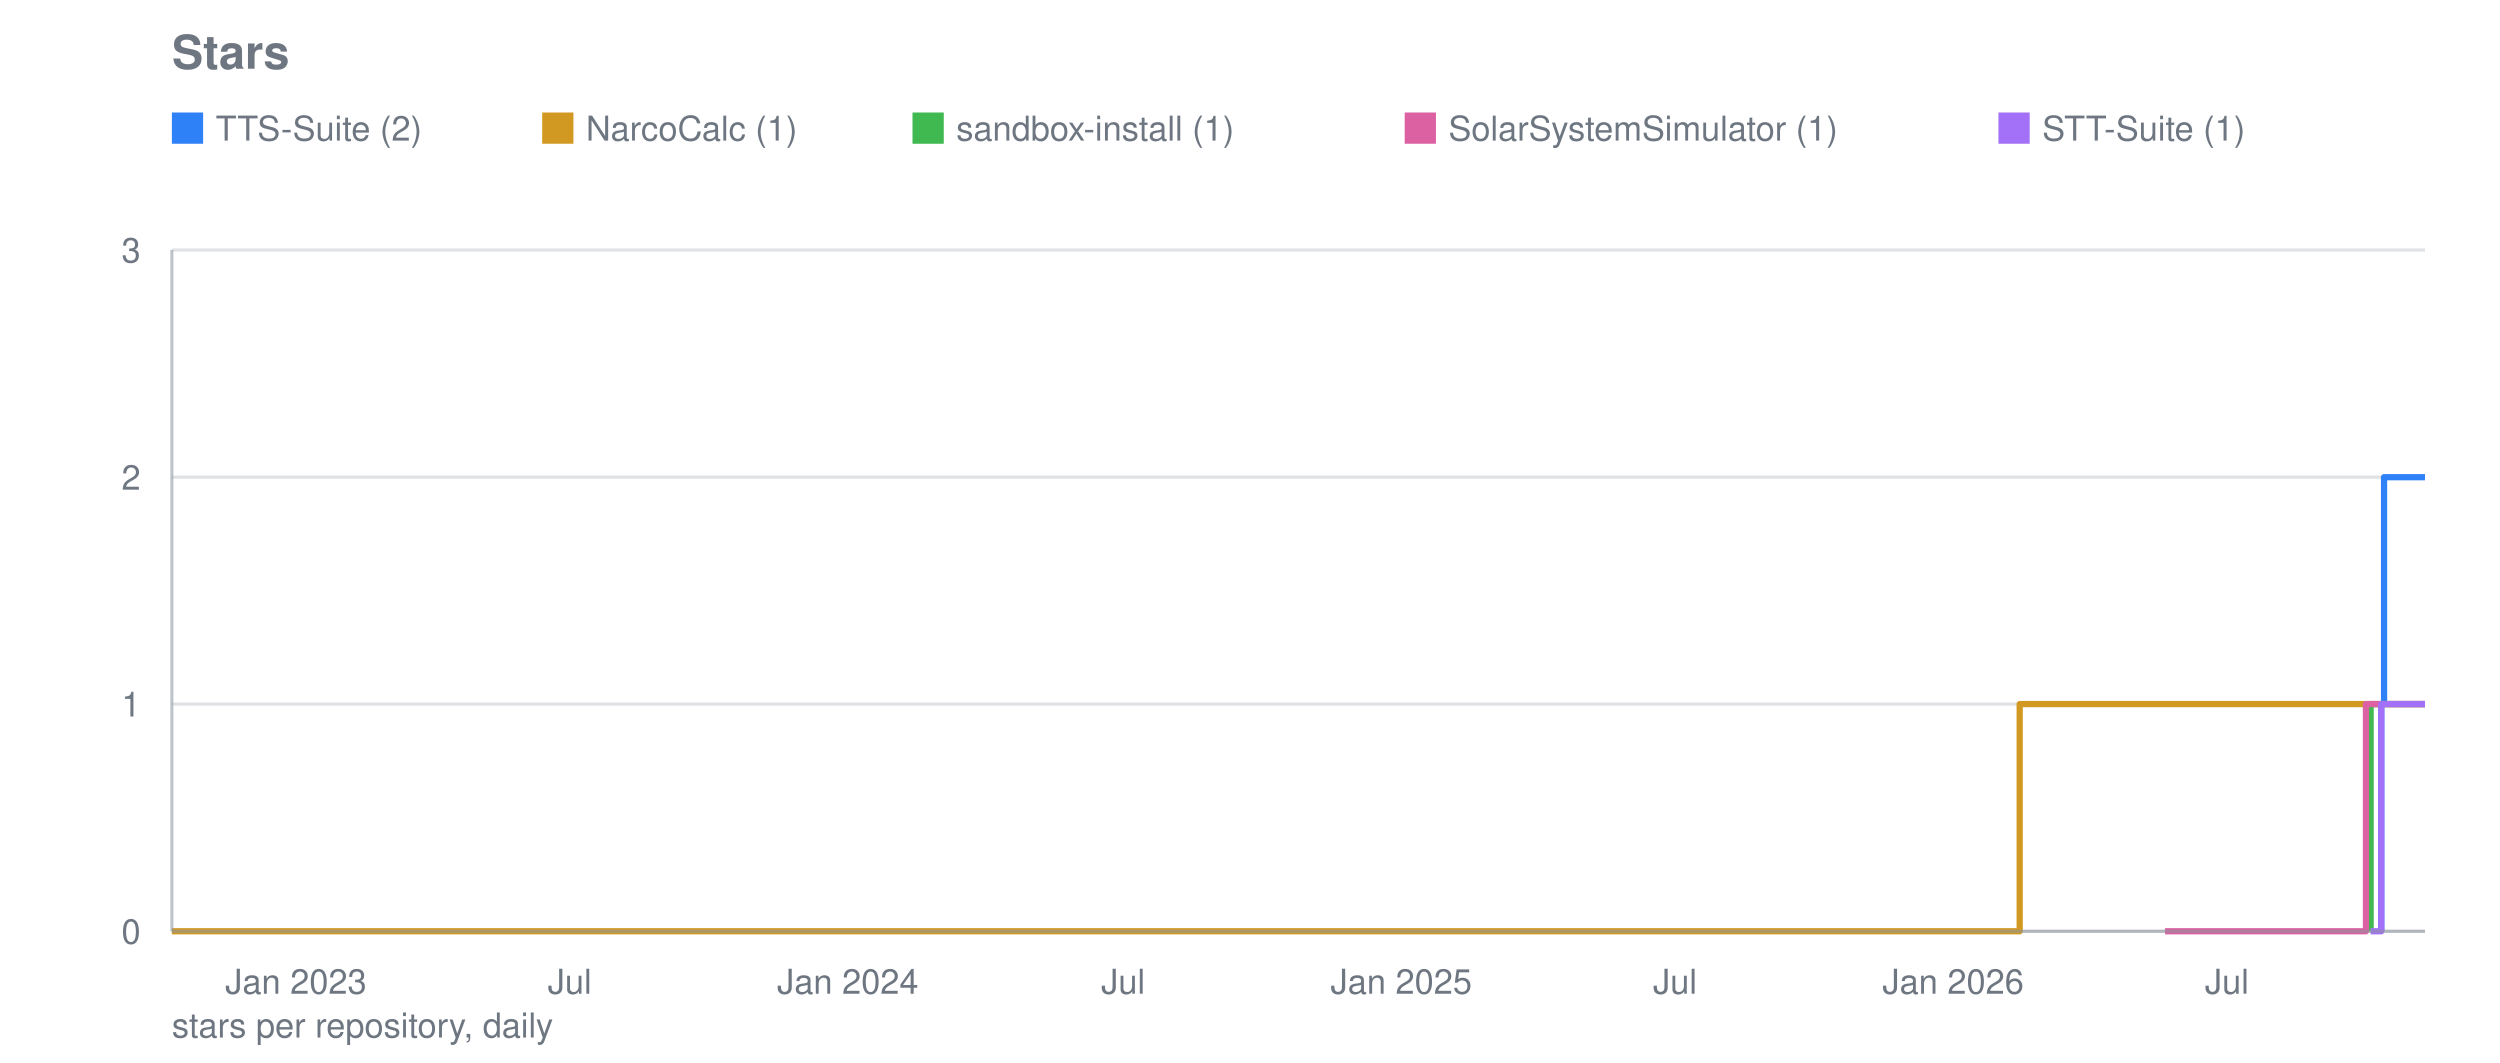
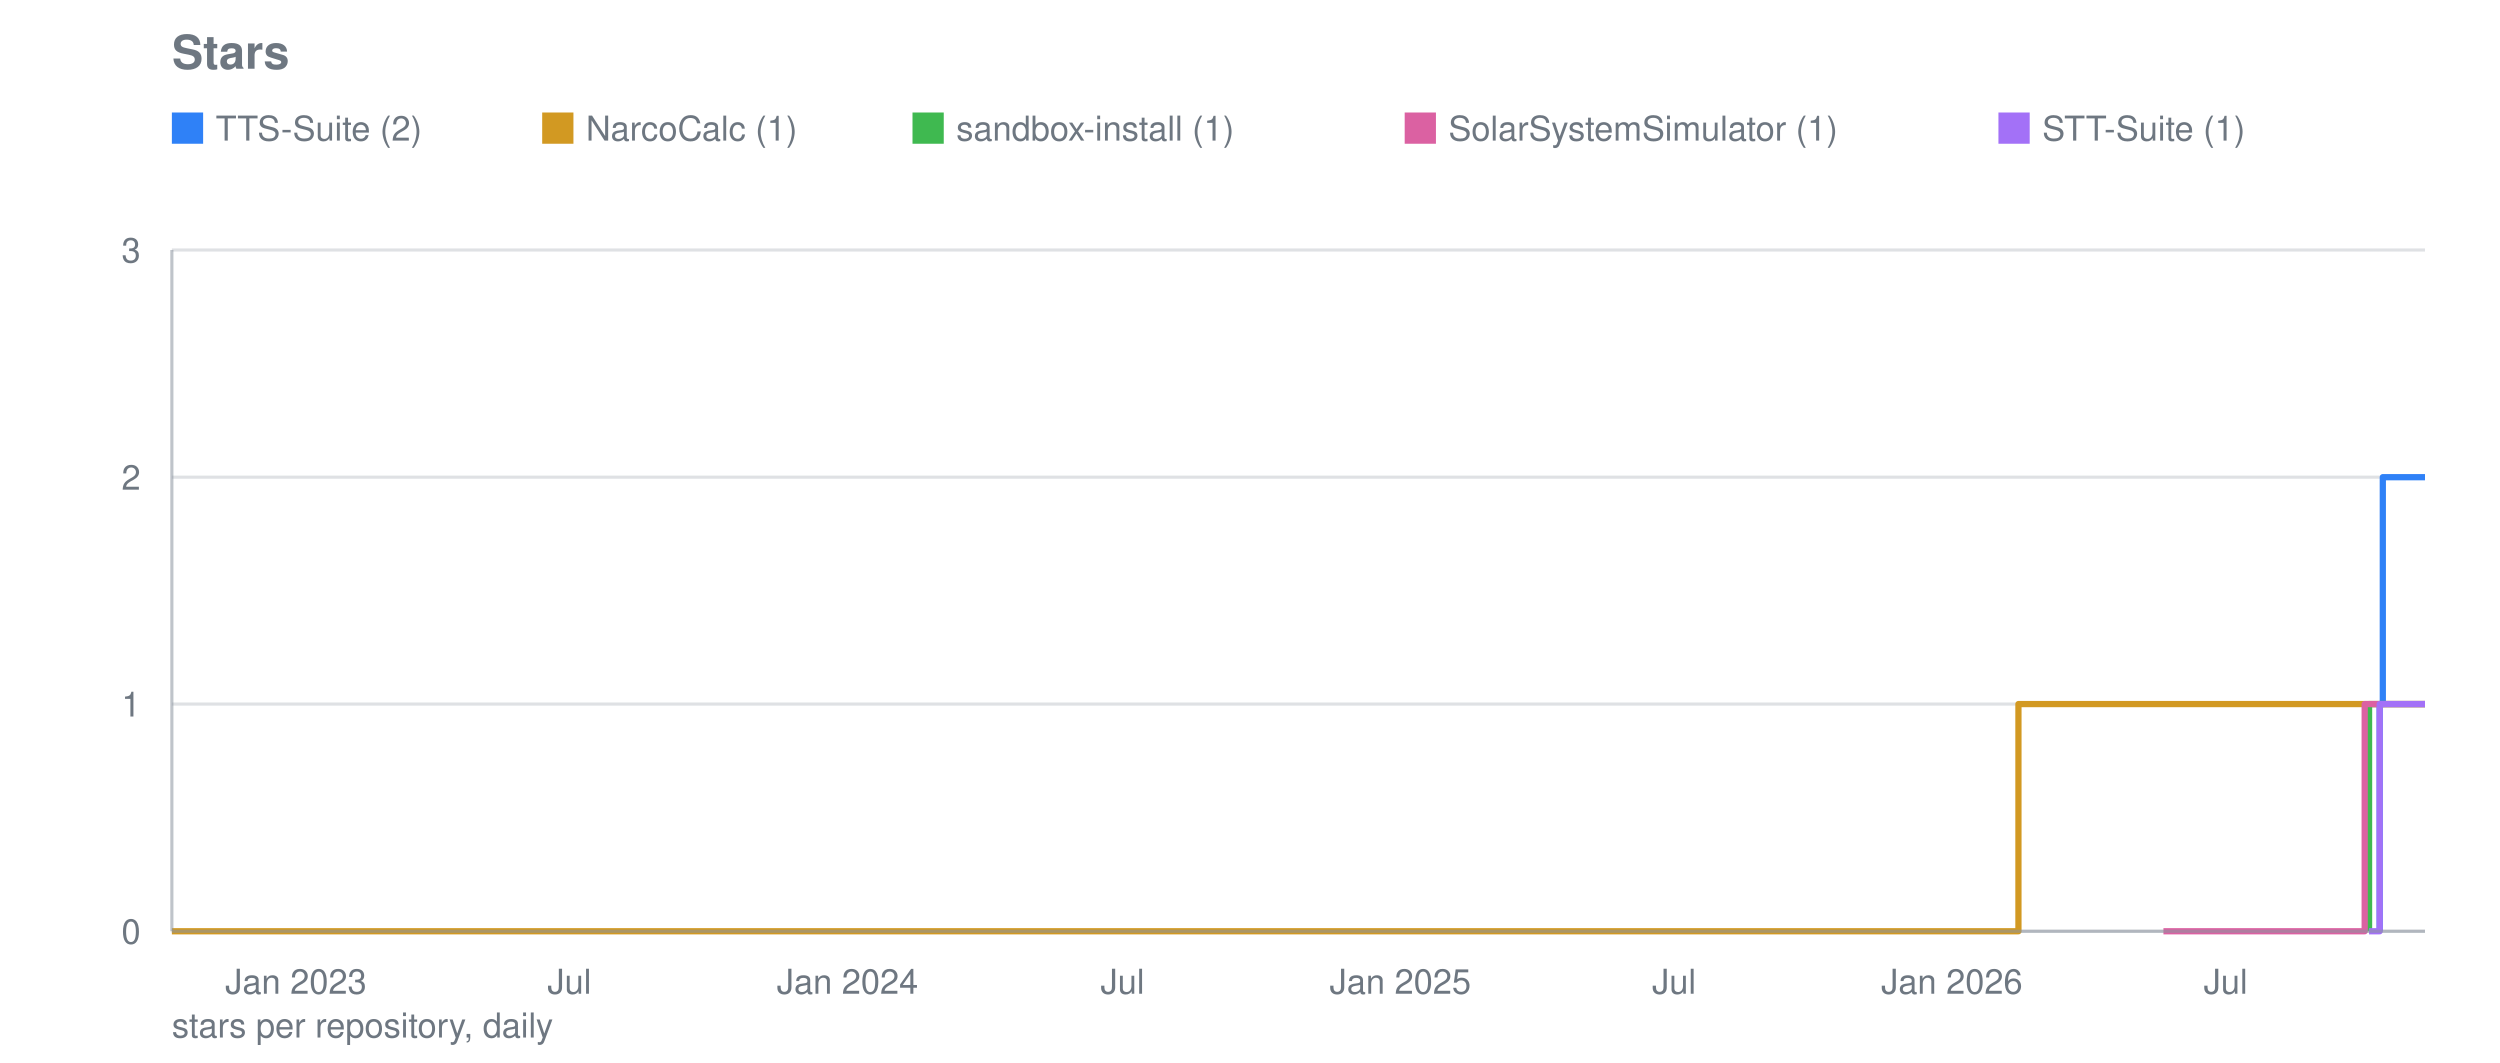
<svg xmlns="http://www.w3.org/2000/svg" viewBox="0 0 800 340" width="800" height="340" role="img" aria-label="Stars">
  <text font-family="system-ui, -apple-system, Segoe UI, Helvetica, Arial, sans-serif" font-size="15" font-weight="600" fill="#6e7781" x="55" y="22">Stars</text>
  <line stroke="#8b949e" stroke-width="1" opacity="0.28" x1="55" y1="298.0" x2="776" y2="298.0" />
  <text font-family="system-ui, -apple-system, Segoe UI, Helvetica, Arial, sans-serif" font-size="11" fill="#6e7781" x="45" y="302.0" text-anchor="end">0</text>
  <line stroke="#8b949e" stroke-width="1" opacity="0.28" x1="55" y1="225.3" x2="776" y2="225.3" />
  <text font-family="system-ui, -apple-system, Segoe UI, Helvetica, Arial, sans-serif" font-size="11" fill="#6e7781" x="45" y="229.3" text-anchor="end">1</text>
  <line stroke="#8b949e" stroke-width="1" opacity="0.28" x1="55" y1="152.7" x2="776" y2="152.7" />
  <text font-family="system-ui, -apple-system, Segoe UI, Helvetica, Arial, sans-serif" font-size="11" fill="#6e7781" x="45" y="156.7" text-anchor="end">2</text>
  <line stroke="#8b949e" stroke-width="1" opacity="0.28" x1="55" y1="80.0" x2="776" y2="80.0" />
  <text font-family="system-ui, -apple-system, Segoe UI, Helvetica, Arial, sans-serif" font-size="11" fill="#6e7781" x="45" y="84.0" text-anchor="end">3</text>
  <text font-family="system-ui, -apple-system, Segoe UI, Helvetica, Arial, sans-serif" font-size="11" fill="#6e7781" x="94.7" y="318" text-anchor="middle">Jan 2023</text>
-   <text font-family="system-ui, -apple-system, Segoe UI, Helvetica, Arial, sans-serif" font-size="11" fill="#6e7781" x="182.3" y="318" text-anchor="middle">Jul</text>
-   <text font-family="system-ui, -apple-system, Segoe UI, Helvetica, Arial, sans-serif" font-size="11" fill="#6e7781" x="271.3" y="318" text-anchor="middle">Jan 2024</text>
-   <text font-family="system-ui, -apple-system, Segoe UI, Helvetica, Arial, sans-serif" font-size="11" fill="#6e7781" x="359.4" y="318" text-anchor="middle">Jul</text>
-   <text font-family="system-ui, -apple-system, Segoe UI, Helvetica, Arial, sans-serif" font-size="11" fill="#6e7781" x="448.4" y="318" text-anchor="middle">Jan 2025</text>
-   <text font-family="system-ui, -apple-system, Segoe UI, Helvetica, Arial, sans-serif" font-size="11" fill="#6e7781" x="536.0" y="318" text-anchor="middle">Jul</text>
-   <text font-family="system-ui, -apple-system, Segoe UI, Helvetica, Arial, sans-serif" font-size="11" fill="#6e7781" x="625.0" y="318" text-anchor="middle">Jan 2026</text>
-   <text font-family="system-ui, -apple-system, Segoe UI, Helvetica, Arial, sans-serif" font-size="11" fill="#6e7781" x="712.6" y="318" text-anchor="middle">Jul</text>
-   <polyline fill="none" stroke="#2f81f7" stroke-width="2" stroke-linejoin="round" points="762.0,298.0 762.0,298.0 762.0,225.3 762.9,225.3 762.9,152.7 768.7,152.7 768.7,152.7 769.2,152.7 769.2,152.7 769.7,152.7 769.7,152.7 770.2,152.7 770.2,152.7 770.7,152.7 770.7,152.7 771.2,152.7 771.2,152.7 771.6,152.7 771.6,152.7 772.1,152.7 772.1,152.7 772.6,152.7 772.6,152.7 773.1,152.7 773.1,152.7 773.6,152.7 773.6,152.7 774.1,152.7 774.1,152.7 774.5,152.7 774.5,152.7 775.0,152.7 775.0,152.7 775.5,152.7 775.5,152.7 776.0,152.7 776.0,152.7" />
+   <text font-family="system-ui, -apple-system, Segoe UI, Helvetica, Arial, sans-serif" font-size="11" fill="#6e7781" x="182.2" y="318" text-anchor="middle">Jul</text>
+   <text font-family="system-ui, -apple-system, Segoe UI, Helvetica, Arial, sans-serif" font-size="11" fill="#6e7781" x="271.2" y="318" text-anchor="middle">Jan 2024</text>
+   <text font-family="system-ui, -apple-system, Segoe UI, Helvetica, Arial, sans-serif" font-size="11" fill="#6e7781" x="359.2" y="318" text-anchor="middle">Jul</text>
+   <text font-family="system-ui, -apple-system, Segoe UI, Helvetica, Arial, sans-serif" font-size="11" fill="#6e7781" x="448.1" y="318" text-anchor="middle">Jan 2025</text>
+   <text font-family="system-ui, -apple-system, Segoe UI, Helvetica, Arial, sans-serif" font-size="11" fill="#6e7781" x="535.7" y="318" text-anchor="middle">Jul</text>
+   <text font-family="system-ui, -apple-system, Segoe UI, Helvetica, Arial, sans-serif" font-size="11" fill="#6e7781" x="624.6" y="318" text-anchor="middle">Jan 2026</text>
+   <text font-family="system-ui, -apple-system, Segoe UI, Helvetica, Arial, sans-serif" font-size="11" fill="#6e7781" x="712.2" y="318" text-anchor="middle">Jul</text>
+   <polyline fill="none" stroke="#2f81f7" stroke-width="2" stroke-linejoin="round" points="761.5,298.0 761.5,298.0 761.5,225.3 762.5,225.3 762.5,152.7 768.3,152.7 768.3,152.7 768.7,152.7 768.7,152.7 769.2,152.7 769.2,152.7 769.7,152.7 769.7,152.7 770.2,152.7 770.2,152.7 770.7,152.7 770.7,152.7 771.2,152.7 771.2,152.7 771.6,152.7 771.6,152.7 772.1,152.7 772.1,152.7 772.6,152.7 772.6,152.7 773.1,152.7 773.1,152.7 773.6,152.7 773.6,152.7 774.1,152.7 774.1,152.7 774.5,152.7 774.5,152.7 775.0,152.7 775.0,152.7 775.5,152.7 775.5,152.7 776.0,152.7 776.0,152.7" />
  <rect fill="#2f81f7" x="55" y="36" width="10" height="10" />
  <text font-family="system-ui, -apple-system, Segoe UI, Helvetica, Arial, sans-serif" font-size="11" fill="#6e7781" x="69" y="45">TTS-Suite (2)</text>
-   <polyline fill="none" stroke="#d29922" stroke-width="2" stroke-linejoin="round" points="55.0,298.0 646.3,298.0 646.3,225.3 646.8,225.3 646.8,225.3 647.3,225.3 647.3,225.3 647.8,225.3 647.8,225.3 648.3,225.3 648.3,225.3 648.7,225.3 648.7,225.3 649.2,225.3 649.2,225.3 649.7,225.3 649.7,225.3 650.2,225.3 650.2,225.3 650.7,225.3 650.7,225.3 650.7,225.3 650.7,225.3 650.7,225.3 650.7,225.3 650.7,225.3 650.7,225.3 651.2,225.3 651.2,225.3 651.6,225.3 651.6,225.3 652.1,225.3 652.1,225.3 652.6,225.3 652.6,225.3 653.1,225.3 653.1,225.3 653.6,225.3 653.6,225.3 654.1,225.3 654.1,225.3 654.5,225.3 654.5,225.3 655.0,225.3 655.0,225.3 655.5,225.3 655.5,225.3 656.0,225.3 656.0,225.3 656.5,225.3 656.5,225.3 657.0,225.3 657.0,225.3 657.4,225.3 657.4,225.3 657.9,225.3 657.9,225.3 658.4,225.3 658.4,225.3 658.9,225.3 658.9,225.3 659.4,225.3 659.4,225.3 659.9,225.3 659.9,225.3 660.3,225.3 660.3,225.3 660.8,225.3 660.8,225.3 661.3,225.3 661.3,225.3 661.8,225.3 661.8,225.3 662.3,225.3 662.3,225.3 662.8,225.3 662.8,225.3 663.3,225.3 663.3,225.3 663.7,225.3 663.7,225.3 664.2,225.3 664.2,225.3 664.7,225.3 664.7,225.3 665.2,225.3 665.2,225.3 665.7,225.3 665.7,225.3 666.2,225.3 666.2,225.3 666.6,225.3 666.6,225.3 667.1,225.3 667.1,225.3 667.6,225.3 667.6,225.3 668.1,225.3 668.1,225.3 668.6,225.3 668.6,225.3 669.1,225.3 669.1,225.3 669.5,225.3 669.5,225.3 670.0,225.3 670.0,225.3 670.5,225.3 670.5,225.3 671.0,225.3 671.0,225.3 671.5,225.3 671.5,225.3 672.0,225.3 672.0,225.3 672.4,225.3 672.4,225.3 672.9,225.3 672.9,225.3 673.4,225.3 673.4,225.3 673.9,225.3 673.9,225.3 674.4,225.3 674.4,225.3 674.9,225.3 674.9,225.3 675.4,225.3 675.4,225.3 675.8,225.3 675.8,225.3 676.3,225.3 676.3,225.3 676.8,225.3 676.8,225.3 677.3,225.3 677.3,225.3 677.8,225.3 677.8,225.3 678.3,225.3 678.3,225.3 678.7,225.3 678.7,225.3 679.2,225.3 679.2,225.3 679.7,225.3 679.7,225.3 680.2,225.3 680.2,225.3 680.7,225.3 680.7,225.3 681.2,225.3 681.2,225.3 681.6,225.3 681.6,225.3 682.1,225.3 682.1,225.3 682.6,225.3 682.6,225.3 683.1,225.3 683.1,225.3 683.6,225.3 683.6,225.3 684.1,225.3 684.1,225.3 684.5,225.3 684.5,225.3 685.0,225.3 685.0,225.3 685.5,225.3 685.5,225.3 686.0,225.3 686.0,225.3 686.5,225.3 686.5,225.3 687.0,225.3 687.0,225.3 687.4,225.3 687.4,225.3 687.9,225.3 687.9,225.3 688.4,225.3 688.4,225.3 688.9,225.3 688.9,225.3 689.4,225.3 689.4,225.3 689.9,225.3 689.9,225.3 690.4,225.3 690.4,225.3 690.8,225.3 690.8,225.3 691.3,225.3 691.3,225.3 691.8,225.3 691.8,225.3 692.3,225.3 692.3,225.3 692.8,225.3 692.8,225.3 693.3,225.3 693.3,225.3 693.7,225.3 693.7,225.3 694.2,225.3 694.2,225.3 694.7,225.3 694.7,225.3 695.2,225.3 695.2,225.3 695.7,225.3 695.7,225.3 696.2,225.3 696.2,225.3 696.6,225.3 696.6,225.3 697.1,225.3 697.1,225.3 697.6,225.3 697.6,225.3 698.1,225.3 698.1,225.3 698.6,225.3 698.6,225.3 699.1,225.3 699.1,225.3 699.5,225.3 699.5,225.3 700.0,225.3 700.0,225.3 700.5,225.3 700.5,225.3 701.0,225.3 701.0,225.3 701.5,225.3 701.5,225.3 702.0,225.3 702.0,225.3 702.4,225.3 702.4,225.3 702.9,225.3 702.9,225.3 703.4,225.3 703.4,225.3 703.9,225.3 703.9,225.3 704.4,225.3 704.4,225.3 704.9,225.3 704.9,225.3 705.4,225.3 705.4,225.3 705.8,225.3 705.8,225.3 706.3,225.3 706.3,225.3 706.8,225.3 706.8,225.3 707.3,225.3 707.3,225.3 707.8,225.3 707.8,225.3 708.3,225.3 708.3,225.3 708.7,225.3 708.7,225.3 709.2,225.3 709.2,225.3 709.7,225.3 709.7,225.3 710.2,225.3 710.2,225.3 710.7,225.3 710.7,225.3 711.2,225.3 711.2,225.3 711.6,225.3 711.6,225.3 712.1,225.3 712.1,225.3 712.6,225.3 712.6,225.3 713.1,225.3 713.1,225.3 713.6,225.3 713.6,225.3 714.1,225.3 714.1,225.3 714.5,225.3 714.5,225.3 715.0,225.3 715.0,225.3 715.5,225.3 715.5,225.3 716.0,225.3 716.0,225.3 716.5,225.3 716.5,225.3 717.0,225.3 717.0,225.3 717.4,225.3 717.4,225.3 717.9,225.3 717.9,225.3 718.4,225.3 718.4,225.3 718.9,225.3 718.9,225.3 719.4,225.3 719.4,225.3 719.9,225.3 719.9,225.3 720.4,225.3 720.4,225.3 720.8,225.3 720.8,225.3 721.3,225.3 721.3,225.3 721.8,225.3 721.8,225.3 722.3,225.3 722.3,225.3 722.8,225.3 722.8,225.3 723.3,225.3 723.3,225.3 723.7,225.3 723.7,225.3 724.2,225.3 724.2,225.3 724.7,225.3 724.7,225.3 725.2,225.3 725.2,225.3 725.7,225.3 725.7,225.3 726.2,225.3 726.2,225.3 726.6,225.3 726.6,225.3 727.1,225.3 727.1,225.3 727.6,225.3 727.6,225.3 728.1,225.3 728.1,225.3 728.6,225.3 728.6,225.3 729.1,225.3 729.1,225.3 729.5,225.3 729.5,225.3 730.0,225.3 730.0,225.3 730.5,225.3 730.5,225.3 731.0,225.3 731.0,225.3 731.5,225.3 731.5,225.3 732.0,225.3 732.0,225.3 732.4,225.3 732.4,225.3 732.9,225.3 732.9,225.3 733.4,225.3 733.4,225.3 733.9,225.3 733.9,225.3 734.4,225.3 734.4,225.3 734.9,225.3 734.9,225.3 735.4,225.3 735.4,225.3 735.8,225.3 735.8,225.3 736.3,225.3 736.3,225.3 736.8,225.3 736.8,225.3 737.3,225.3 737.3,225.3 737.8,225.3 737.8,225.3 738.3,225.3 738.3,225.3 738.7,225.3 738.7,225.3 739.2,225.3 739.2,225.3 739.7,225.3 739.7,225.3 740.2,225.3 740.2,225.3 740.7,225.3 740.7,225.3 741.2,225.3 741.2,225.3 741.6,225.3 741.6,225.3 742.1,225.3 742.1,225.3 742.6,225.3 742.6,225.3 743.1,225.3 743.1,225.3 743.6,225.3 743.6,225.3 744.1,225.3 744.1,225.3 744.5,225.3 744.5,225.3 745.0,225.3 745.0,225.3 745.5,225.3 745.5,225.3 746.0,225.3 746.0,225.3 746.5,225.3 746.5,225.3 747.0,225.3 747.0,225.3 747.5,225.3 747.5,225.3 747.9,225.3 747.9,225.3 748.4,225.3 748.4,225.3 748.9,225.3 748.9,225.3 749.4,225.3 749.4,225.3 749.9,225.3 749.9,225.3 750.4,225.3 750.4,225.3 750.8,225.3 750.8,225.3 751.3,225.3 751.3,225.3 751.8,225.3 751.8,225.3 752.3,225.3 752.3,225.3 752.8,225.3 752.8,225.3 753.3,225.3 753.3,225.3 753.7,225.3 753.7,225.3 754.2,225.3 754.2,225.3 754.7,225.3 754.7,225.3 755.2,225.3 755.2,225.3 755.7,225.3 755.7,225.3 756.2,225.3 756.2,225.3 756.6,225.3 756.6,225.3 757.1,225.3 757.1,225.3 757.6,225.3 757.6,225.3 758.1,225.3 758.1,225.3 758.6,225.3 758.6,225.3 759.1,225.3 759.1,225.3 759.5,225.3 759.5,225.3 760.0,225.3 760.0,225.3 760.5,225.3 760.5,225.3 761.0,225.3 761.0,225.3 761.5,225.3 761.5,225.3 762.0,225.3 762.0,225.3 762.5,225.3 762.5,225.3 762.9,225.3 762.9,225.3 763.4,225.3 763.4,225.3 763.9,225.3 763.9,225.3 764.4,225.3 764.4,225.3 764.9,225.3 764.9,225.3 765.4,225.3 765.4,225.3 765.8,225.3 765.8,225.3 766.3,225.3 766.3,225.3 766.8,225.3 766.8,225.3 767.3,225.3 767.3,225.3 767.8,225.3 767.8,225.3 768.3,225.3 768.3,225.3 768.7,225.3 768.7,225.3 769.2,225.3 769.2,225.3 769.7,225.3 769.7,225.3 770.2,225.3 770.2,225.3 770.7,225.3 770.7,225.3 771.2,225.3 771.2,225.3 771.6,225.3 771.6,225.3 772.1,225.3 772.1,225.3 772.6,225.3 772.6,225.3 773.1,225.3 773.1,225.3 773.6,225.3 773.6,225.3 774.1,225.3 774.1,225.3 774.5,225.3 774.5,225.3 775.0,225.3 775.0,225.3 775.5,225.3 775.5,225.3 776.0,225.3 776.0,225.3" />
+   <polyline fill="none" stroke="#d29922" stroke-width="2" stroke-linejoin="round" points="55.0,298.0 645.9,298.0 645.9,225.3 646.4,225.3 646.4,225.3 646.9,225.3 646.9,225.3 647.4,225.3 647.4,225.3 647.9,225.3 647.9,225.3 648.3,225.3 648.3,225.3 648.8,225.3 648.8,225.3 649.3,225.3 649.3,225.3 649.8,225.3 649.8,225.3 650.3,225.3 650.3,225.3 650.3,225.3 650.3,225.3 650.3,225.3 650.3,225.3 650.3,225.3 650.3,225.3 650.8,225.3 650.8,225.3 651.2,225.3 651.2,225.3 651.7,225.3 651.7,225.3 652.2,225.3 652.2,225.3 652.7,225.3 652.7,225.3 653.2,225.3 653.2,225.3 653.7,225.3 653.7,225.3 654.1,225.3 654.1,225.3 654.6,225.3 654.6,225.3 655.1,225.3 655.1,225.3 655.6,225.3 655.6,225.3 656.1,225.3 656.1,225.3 656.6,225.3 656.6,225.3 657.0,225.3 657.0,225.3 657.5,225.3 657.5,225.3 658.0,225.3 658.0,225.3 658.5,225.3 658.5,225.3 659.0,225.3 659.0,225.3 659.5,225.3 659.5,225.3 659.9,225.3 659.9,225.3 660.4,225.3 660.4,225.3 660.9,225.3 660.9,225.3 661.4,225.3 661.4,225.3 661.9,225.3 661.9,225.3 662.4,225.3 662.4,225.3 662.8,225.3 662.8,225.3 663.3,225.3 663.3,225.3 663.8,225.3 663.8,225.3 664.3,225.3 664.3,225.3 664.8,225.3 664.8,225.3 665.3,225.3 665.3,225.3 665.7,225.3 665.7,225.3 666.2,225.3 666.2,225.3 666.7,225.3 666.7,225.3 667.2,225.3 667.2,225.3 667.7,225.3 667.7,225.3 668.2,225.3 668.2,225.3 668.6,225.3 668.6,225.3 669.1,225.3 669.1,225.3 669.6,225.3 669.6,225.3 670.1,225.3 670.1,225.3 670.6,225.3 670.6,225.3 671.1,225.3 671.1,225.3 671.5,225.3 671.5,225.3 672.0,225.3 672.0,225.3 672.5,225.3 672.5,225.3 673.0,225.3 673.0,225.3 673.5,225.3 673.5,225.3 674.0,225.3 674.0,225.3 674.5,225.3 674.5,225.3 674.9,225.3 674.9,225.3 675.4,225.3 675.4,225.3 675.9,225.3 675.9,225.3 676.4,225.3 676.4,225.3 676.9,225.3 676.9,225.3 677.4,225.3 677.4,225.3 677.8,225.3 677.8,225.3 678.3,225.3 678.3,225.3 678.8,225.3 678.8,225.3 679.3,225.3 679.3,225.3 679.8,225.3 679.8,225.3 680.3,225.3 680.3,225.3 680.7,225.3 680.7,225.3 681.2,225.3 681.2,225.3 681.7,225.3 681.7,225.3 682.2,225.3 682.2,225.3 682.7,225.3 682.7,225.3 683.2,225.3 683.2,225.3 683.6,225.3 683.6,225.3 684.1,225.3 684.1,225.3 684.6,225.3 684.6,225.3 685.1,225.3 685.1,225.3 685.6,225.3 685.6,225.3 686.1,225.3 686.1,225.3 686.5,225.3 686.5,225.3 687.0,225.3 687.0,225.3 687.5,225.3 687.5,225.3 688.0,225.3 688.0,225.3 688.5,225.3 688.5,225.3 689.0,225.3 689.0,225.3 689.4,225.3 689.4,225.3 689.9,225.3 689.9,225.3 690.4,225.3 690.4,225.3 690.9,225.3 690.9,225.3 691.4,225.3 691.4,225.3 691.9,225.3 691.9,225.3 692.3,225.3 692.3,225.3 692.8,225.3 692.8,225.3 693.3,225.3 693.3,225.3 693.8,225.3 693.8,225.3 694.3,225.3 694.3,225.3 694.8,225.3 694.8,225.3 695.2,225.3 695.2,225.3 695.7,225.3 695.7,225.3 696.2,225.3 696.2,225.3 696.7,225.3 696.7,225.3 697.2,225.3 697.2,225.3 697.7,225.3 697.7,225.3 698.1,225.3 698.1,225.3 698.6,225.3 698.6,225.3 699.1,225.3 699.1,225.3 699.6,225.3 699.6,225.3 700.1,225.3 700.1,225.3 700.6,225.3 700.6,225.3 701.0,225.3 701.0,225.3 701.5,225.3 701.5,225.3 702.0,225.3 702.0,225.3 702.5,225.3 702.5,225.3 703.0,225.3 703.0,225.3 703.5,225.3 703.5,225.3 703.9,225.3 703.9,225.3 704.4,225.3 704.4,225.3 704.9,225.3 704.9,225.3 705.4,225.3 705.4,225.3 705.9,225.3 705.9,225.3 706.4,225.3 706.4,225.3 706.8,225.3 706.8,225.3 707.3,225.3 707.3,225.3 707.8,225.3 707.8,225.3 708.3,225.3 708.3,225.3 708.8,225.3 708.8,225.3 709.3,225.3 709.3,225.3 709.8,225.3 709.8,225.3 710.2,225.3 710.2,225.3 710.7,225.3 710.7,225.3 711.2,225.3 711.2,225.3 711.7,225.3 711.7,225.3 712.2,225.3 712.2,225.3 712.7,225.3 712.7,225.3 713.1,225.3 713.1,225.3 713.6,225.3 713.6,225.3 714.1,225.3 714.1,225.3 714.6,225.3 714.6,225.3 715.1,225.3 715.1,225.3 715.6,225.3 715.6,225.3 716.0,225.3 716.0,225.3 716.5,225.3 716.5,225.3 717.0,225.3 717.0,225.3 717.5,225.3 717.5,225.3 718.0,225.3 718.0,225.3 718.5,225.3 718.5,225.3 718.9,225.3 718.9,225.3 719.4,225.3 719.4,225.3 719.9,225.3 719.9,225.3 720.4,225.3 720.4,225.3 720.9,225.3 720.9,225.3 721.4,225.3 721.4,225.3 721.8,225.3 721.8,225.3 722.3,225.3 722.3,225.3 722.8,225.3 722.8,225.3 723.3,225.3 723.3,225.3 723.8,225.3 723.8,225.3 724.3,225.3 724.3,225.3 724.7,225.3 724.7,225.3 725.2,225.3 725.2,225.3 725.7,225.3 725.7,225.3 726.2,225.3 726.2,225.3 726.7,225.3 726.7,225.3 727.2,225.3 727.2,225.3 727.6,225.3 727.6,225.3 728.1,225.3 728.1,225.3 728.6,225.3 728.6,225.3 729.1,225.3 729.1,225.3 729.6,225.3 729.6,225.3 730.1,225.3 730.1,225.3 730.5,225.3 730.5,225.3 731.0,225.3 731.0,225.3 731.5,225.3 731.5,225.3 732.0,225.3 732.0,225.3 732.5,225.3 732.5,225.3 733.0,225.3 733.0,225.3 733.4,225.3 733.4,225.3 733.9,225.3 733.9,225.3 734.4,225.3 734.4,225.3 734.9,225.3 734.9,225.3 735.4,225.3 735.4,225.3 735.9,225.3 735.9,225.3 736.3,225.3 736.3,225.3 736.8,225.3 736.8,225.3 737.3,225.3 737.3,225.3 737.8,225.3 737.8,225.3 738.3,225.3 738.3,225.3 738.8,225.3 738.8,225.3 739.2,225.3 739.2,225.3 739.7,225.3 739.7,225.3 740.2,225.3 740.2,225.3 740.7,225.3 740.7,225.3 741.2,225.3 741.2,225.3 741.7,225.3 741.7,225.3 742.2,225.3 742.2,225.3 742.6,225.3 742.6,225.3 743.1,225.3 743.1,225.3 743.6,225.3 743.6,225.3 744.1,225.3 744.1,225.3 744.6,225.3 744.6,225.3 745.1,225.3 745.1,225.3 745.5,225.3 745.5,225.3 746.0,225.3 746.0,225.3 746.5,225.3 746.5,225.3 747.0,225.3 747.0,225.3 747.5,225.3 747.5,225.3 748.0,225.3 748.0,225.3 748.4,225.3 748.4,225.3 748.9,225.3 748.9,225.3 749.4,225.3 749.4,225.3 749.9,225.3 749.9,225.3 750.4,225.3 750.4,225.3 750.9,225.3 750.9,225.3 751.3,225.3 751.3,225.3 751.8,225.3 751.8,225.3 752.3,225.3 752.3,225.3 752.8,225.3 752.8,225.3 753.3,225.3 753.3,225.3 753.8,225.3 753.8,225.3 754.2,225.3 754.2,225.3 754.7,225.3 754.7,225.3 755.2,225.3 755.2,225.3 755.7,225.3 755.7,225.3 756.2,225.3 756.2,225.3 756.7,225.3 756.7,225.3 757.1,225.3 757.1,225.3 757.6,225.3 757.6,225.3 758.1,225.3 758.1,225.3 758.6,225.3 758.6,225.3 759.1,225.3 759.1,225.3 759.6,225.3 759.6,225.3 760.0,225.3 760.0,225.3 760.5,225.3 760.5,225.3 761.0,225.3 761.0,225.3 761.5,225.3 761.5,225.3 762.0,225.3 762.0,225.3 762.5,225.3 762.5,225.3 762.9,225.3 762.9,225.3 763.4,225.3 763.4,225.3 763.9,225.3 763.9,225.3 764.4,225.3 764.4,225.3 764.9,225.3 764.9,225.3 765.4,225.3 765.4,225.3 765.8,225.3 765.8,225.3 766.3,225.3 766.3,225.3 766.8,225.3 766.8,225.3 767.3,225.3 767.3,225.3 767.8,225.3 767.8,225.3 768.3,225.3 768.3,225.3 768.7,225.3 768.7,225.3 769.2,225.3 769.2,225.3 769.7,225.3 769.7,225.3 770.2,225.3 770.2,225.3 770.7,225.3 770.7,225.3 771.2,225.3 771.2,225.3 771.6,225.3 771.6,225.3 772.1,225.3 772.1,225.3 772.6,225.3 772.6,225.3 773.1,225.3 773.1,225.3 773.6,225.3 773.6,225.3 774.1,225.3 774.1,225.3 774.5,225.3 774.5,225.3 775.0,225.3 775.0,225.3 775.5,225.3 775.5,225.3 776.0,225.3 776.0,225.3" />
  <rect fill="#d29922" x="173.5" y="36" width="10" height="10" />
  <text font-family="system-ui, -apple-system, Segoe UI, Helvetica, Arial, sans-serif" font-size="11" fill="#6e7781" x="187.5" y="45">NarcoCalc (1)</text>
-   <polyline fill="none" stroke="#3fb950" stroke-width="2" stroke-linejoin="round" points="758.6,298.0 758.6,298.0 758.6,225.3 768.7,225.3 768.7,225.3 769.2,225.3 769.2,225.3 769.7,225.3 769.7,225.3 770.2,225.3 770.2,225.3 770.7,225.3 770.7,225.3 771.2,225.3 771.2,225.3 771.6,225.3 771.6,225.3 772.1,225.3 772.1,225.3 772.6,225.3 772.6,225.3 773.1,225.3 773.1,225.3 773.6,225.3 773.6,225.3 774.1,225.3 774.1,225.3 774.5,225.3 774.5,225.3 775.0,225.3 775.0,225.3 775.5,225.3 775.5,225.3 776.0,225.3 776.0,225.3" />
+   <polyline fill="none" stroke="#3fb950" stroke-width="2" stroke-linejoin="round" points="758.1,298.0 758.1,298.0 758.1,225.3 768.3,225.3 768.3,225.3 768.7,225.3 768.7,225.3 769.2,225.3 769.2,225.3 769.7,225.3 769.7,225.3 770.2,225.3 770.2,225.3 770.7,225.3 770.7,225.3 771.2,225.3 771.2,225.3 771.6,225.3 771.6,225.3 772.1,225.3 772.1,225.3 772.6,225.3 772.6,225.3 773.1,225.3 773.1,225.3 773.6,225.3 773.6,225.3 774.1,225.3 774.1,225.3 774.5,225.3 774.5,225.3 775.0,225.3 775.0,225.3 775.5,225.3 775.5,225.3 776.0,225.3 776.0,225.3" />
  <rect fill="#3fb950" x="292.0" y="36" width="10" height="10" />
  <text font-family="system-ui, -apple-system, Segoe UI, Helvetica, Arial, sans-serif" font-size="11" fill="#6e7781" x="306.0" y="45">sandbox-install (1)</text>
-   <polyline fill="none" stroke="#db61a2" stroke-width="2" stroke-linejoin="round" points="692.8,298.0 757.1,298.0 757.1,225.3 768.7,225.3 768.7,225.3 769.2,225.3 769.2,225.3 769.7,225.3 769.7,225.3 770.2,225.3 770.2,225.3 770.7,225.3 770.7,225.3 771.2,225.3 771.2,225.3 771.6,225.3 771.6,225.3 772.1,225.3 772.1,225.3 772.6,225.3 772.6,225.3 773.1,225.3 773.1,225.3 773.6,225.3 773.6,225.3 774.1,225.3 774.1,225.3 774.5,225.3 774.5,225.3 775.0,225.3 775.0,225.3 775.5,225.3 775.5,225.3 776.0,225.3 776.0,225.3" />
+   <polyline fill="none" stroke="#db61a2" stroke-width="2" stroke-linejoin="round" points="692.3,298.0 756.7,298.0 756.7,225.3 768.3,225.3 768.3,225.3 768.7,225.3 768.7,225.3 769.2,225.3 769.2,225.3 769.7,225.3 769.7,225.3 770.2,225.3 770.2,225.3 770.7,225.3 770.7,225.3 771.2,225.3 771.2,225.3 771.6,225.3 771.6,225.3 772.1,225.3 772.1,225.3 772.6,225.3 772.6,225.3 773.1,225.3 773.1,225.3 773.6,225.3 773.6,225.3 774.1,225.3 774.1,225.3 774.5,225.3 774.5,225.3 775.0,225.3 775.0,225.3 775.5,225.3 775.5,225.3 776.0,225.3 776.0,225.3" />
  <rect fill="#db61a2" x="449.5" y="36" width="10" height="10" />
  <text font-family="system-ui, -apple-system, Segoe UI, Helvetica, Arial, sans-serif" font-size="11" fill="#6e7781" x="463.5" y="45">SolarSystemSimulator (1)</text>
-   <polyline fill="none" stroke="#a371f7" stroke-width="2" stroke-linejoin="round" points="758.6,298.0 762.0,298.0 762.0,225.3 768.7,225.3 768.7,225.3 769.2,225.3 769.2,225.3 769.7,225.3 769.7,225.3 770.2,225.3 770.2,225.3 770.7,225.3 770.7,225.3 771.2,225.3 771.2,225.3 771.6,225.3 771.6,225.3 772.1,225.3 772.1,225.3 772.6,225.3 772.6,225.3 773.1,225.3 773.1,225.3 773.6,225.3 773.6,225.3 774.1,225.3 774.1,225.3 774.5,225.3 774.5,225.3 775.0,225.3 775.0,225.3 775.5,225.3 775.5,225.3 776.0,225.3 776.0,225.3" />
+   <polyline fill="none" stroke="#a371f7" stroke-width="2" stroke-linejoin="round" points="758.1,298.0 761.5,298.0 761.5,225.3 768.3,225.3 768.3,225.3 768.7,225.3 768.7,225.3 769.2,225.3 769.2,225.3 769.7,225.3 769.7,225.3 770.2,225.3 770.2,225.3 770.7,225.3 770.7,225.3 771.2,225.3 771.2,225.3 771.6,225.3 771.6,225.3 772.1,225.3 772.1,225.3 772.6,225.3 772.6,225.3 773.1,225.3 773.1,225.3 773.6,225.3 773.6,225.3 774.1,225.3 774.1,225.3 774.5,225.3 774.5,225.3 775.0,225.3 775.0,225.3 775.5,225.3 775.5,225.3 776.0,225.3 776.0,225.3" />
  <rect fill="#a371f7" x="639.5" y="36" width="10" height="10" />
  <text font-family="system-ui, -apple-system, Segoe UI, Helvetica, Arial, sans-serif" font-size="11" fill="#6e7781" x="653.5" y="45">STT-Suite (1)</text>
  <line stroke="#8b949e" stroke-width="1" opacity="0.55" x1="55" y1="80" x2="55" y2="298" />
  <line stroke="#8b949e" stroke-width="1" opacity="0.55" x1="55" y1="298" x2="776" y2="298" />
  <text font-family="system-ui, -apple-system, Segoe UI, Helvetica, Arial, sans-serif" font-size="11" fill="#6e7781" x="55" y="332">stars per repository, daily</text>
</svg>
